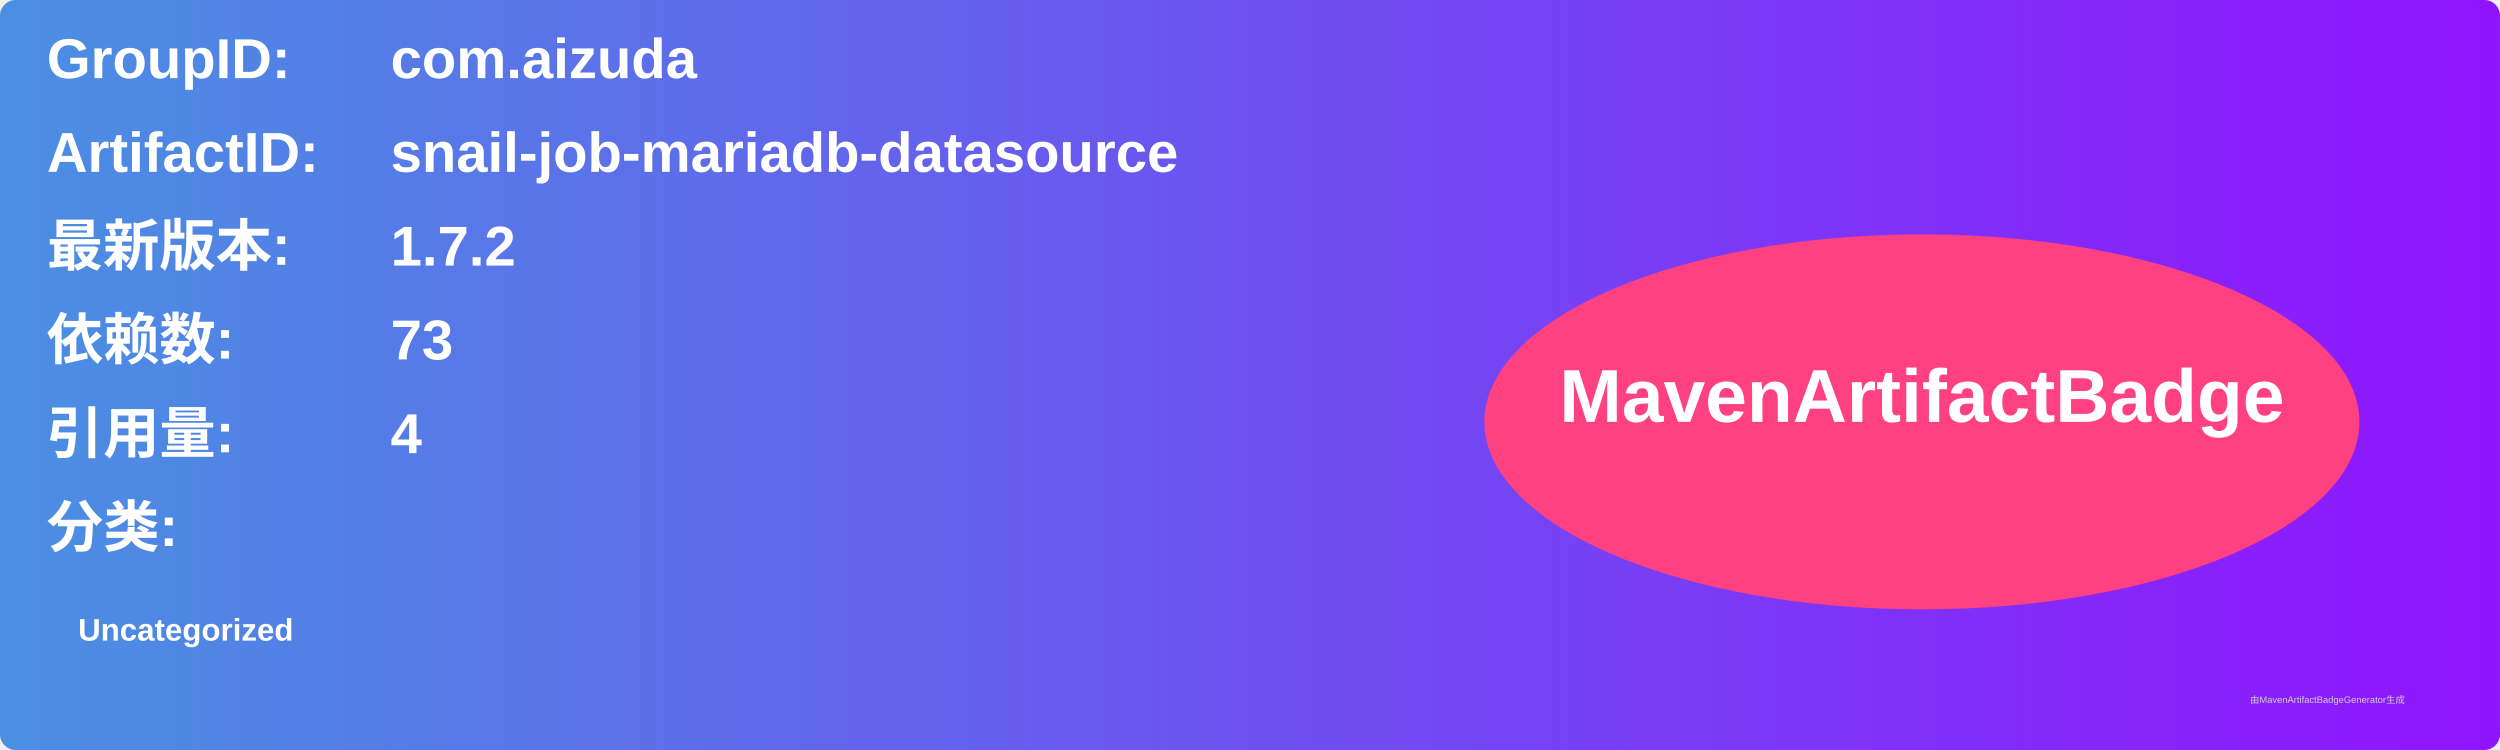
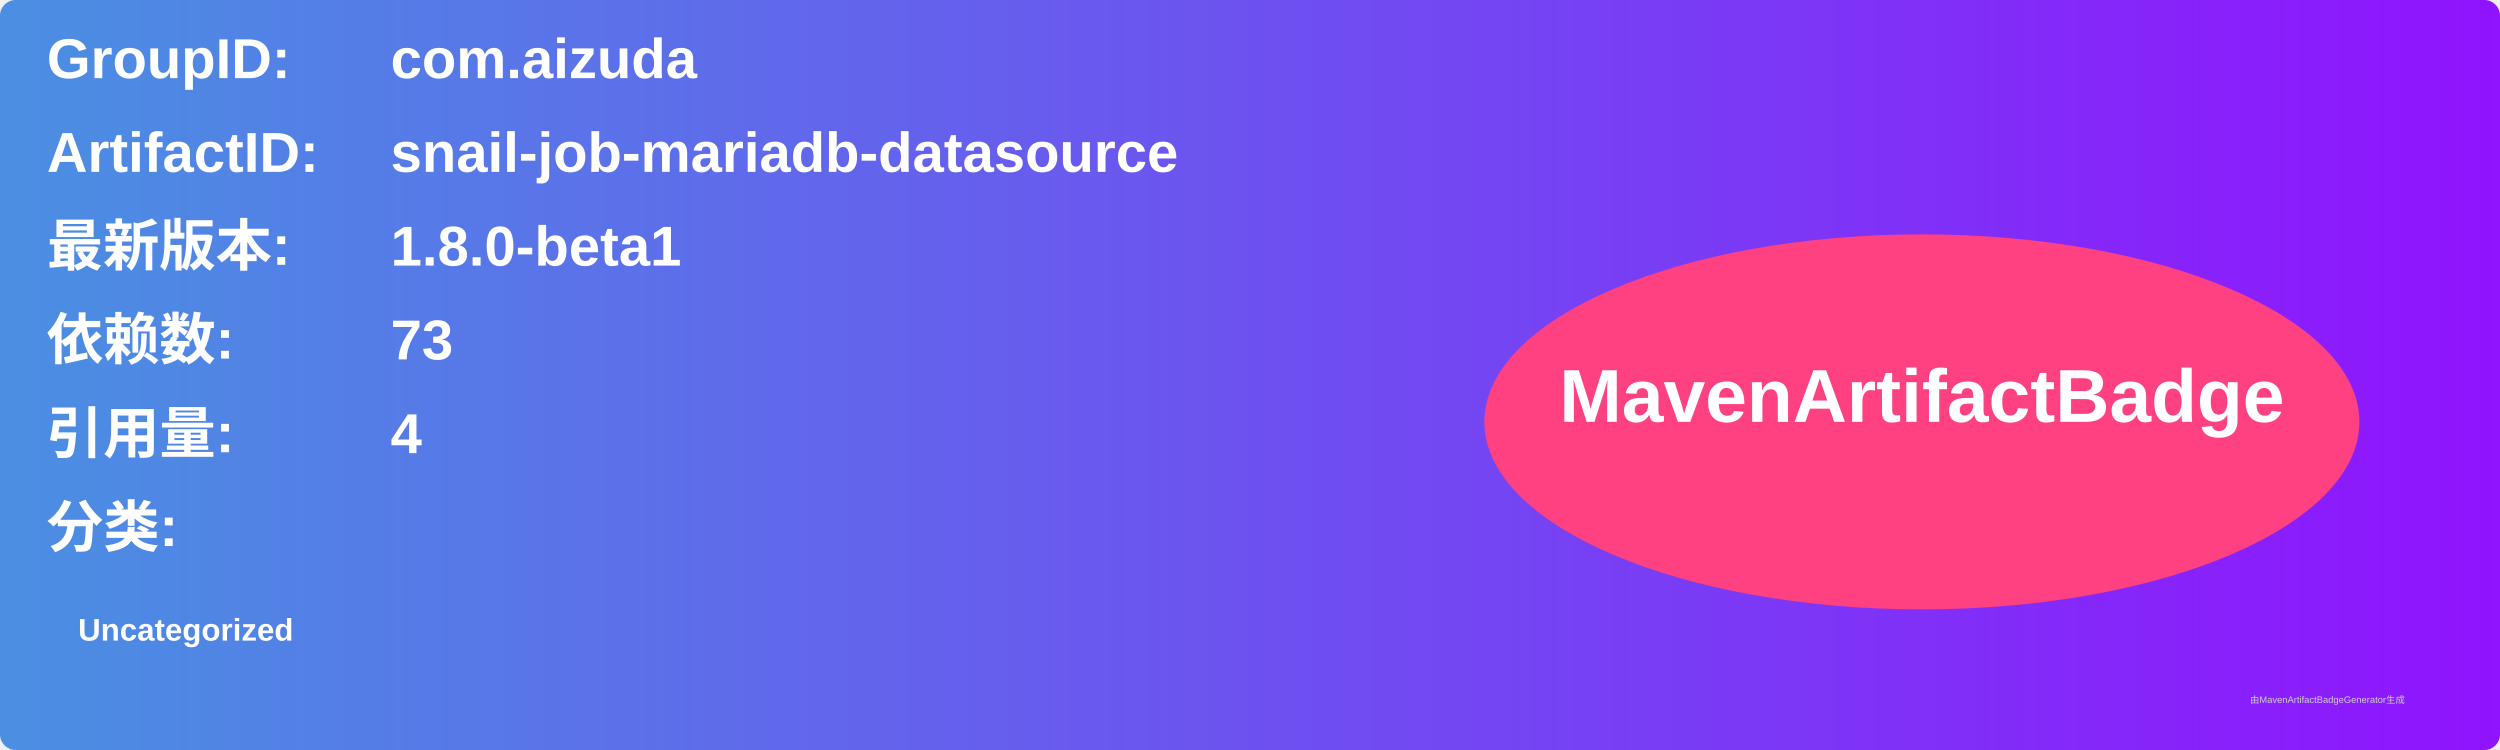
<svg xmlns="http://www.w3.org/2000/svg" width="800" height="240" viewBox="0 0 800 240">
  <linearGradient id="grad" x1="0%" y1="0%" x2="100%" y2="0%">
    <stop offset="0%" stop-color="#4a90e2" />
    <stop offset="100%" stop-color="#9013fe" />
  </linearGradient>
  <rect width="100%" height="100%" rx="5" ry="5" fill="url(#grad)" />
  <g transform="translate(15, 15)">
    <text x="0" y="10" font-family="Arial" font-size="18" fill="white" font-weight="bold" width="260">GroupID:</text>
    <text x="110" y="10" font-family="Arial" font-size="18" fill="white" font-weight="bold" width="460">com.aizuda</text>
    <text x="0" y="40" font-family="Arial" font-size="18" fill="white" font-weight="bold" width="260">ArtifactID:</text>
    <text x="110" y="40" font-family="Arial" font-size="18" fill="white" font-weight="bold" width="460">snail-job-mariadb-datasource</text>
    <text x="0" y="70" font-family="Arial" font-size="18" fill="white" font-weight="bold">最新版本:</text>
    <text x="110" y="70" font-family="Arial" font-size="18" fill="white" font-weight="bold">
-       <tspan font-weight="bold">1.7.2</tspan>
+       <tspan font-weight="bold">1.8.0-beta1</tspan>
    </text>
    <text x="0" y="100" font-family="Arial" font-size="18" fill="white" font-weight="bold">依赖数: </text>
    <text x="110" y="100" font-family="Arial" font-size="18" fill="white">
      <tspan font-weight="bold">73</tspan>
    </text>
    <text x="0" y="130" font-family="Arial" font-size="18" fill="white" font-weight="bold">引用量: </text>
    <text x="110" y="130" font-family="Arial" font-size="18" fill="white">
      <tspan font-weight="bold">4</tspan>
    </text>
    <text x="0" y="160" font-family="Arial" font-size="18" fill="white" font-weight="bold">分类:</text>
    <text x="10" y="190" font-family="Arial" font-size="10" fill="white">
      <tspan font-weight="bold">Uncategorized</tspan>
    </text>
    <ellipse cx="600" cy="120" rx="140" ry="60" fill="#ff4081" />
    <text x="600" y="120" text-anchor="middle" font-family="Arial" font-size="24" fill="white" font-weight="bold">MavenArtifactBadge</text>
  </g>
  <text x="720" y="225" font-family="Arial" font-size="3" fill="#d0d0d0">由MavenArtifactBadgeGenerator生成</text>
</svg>
